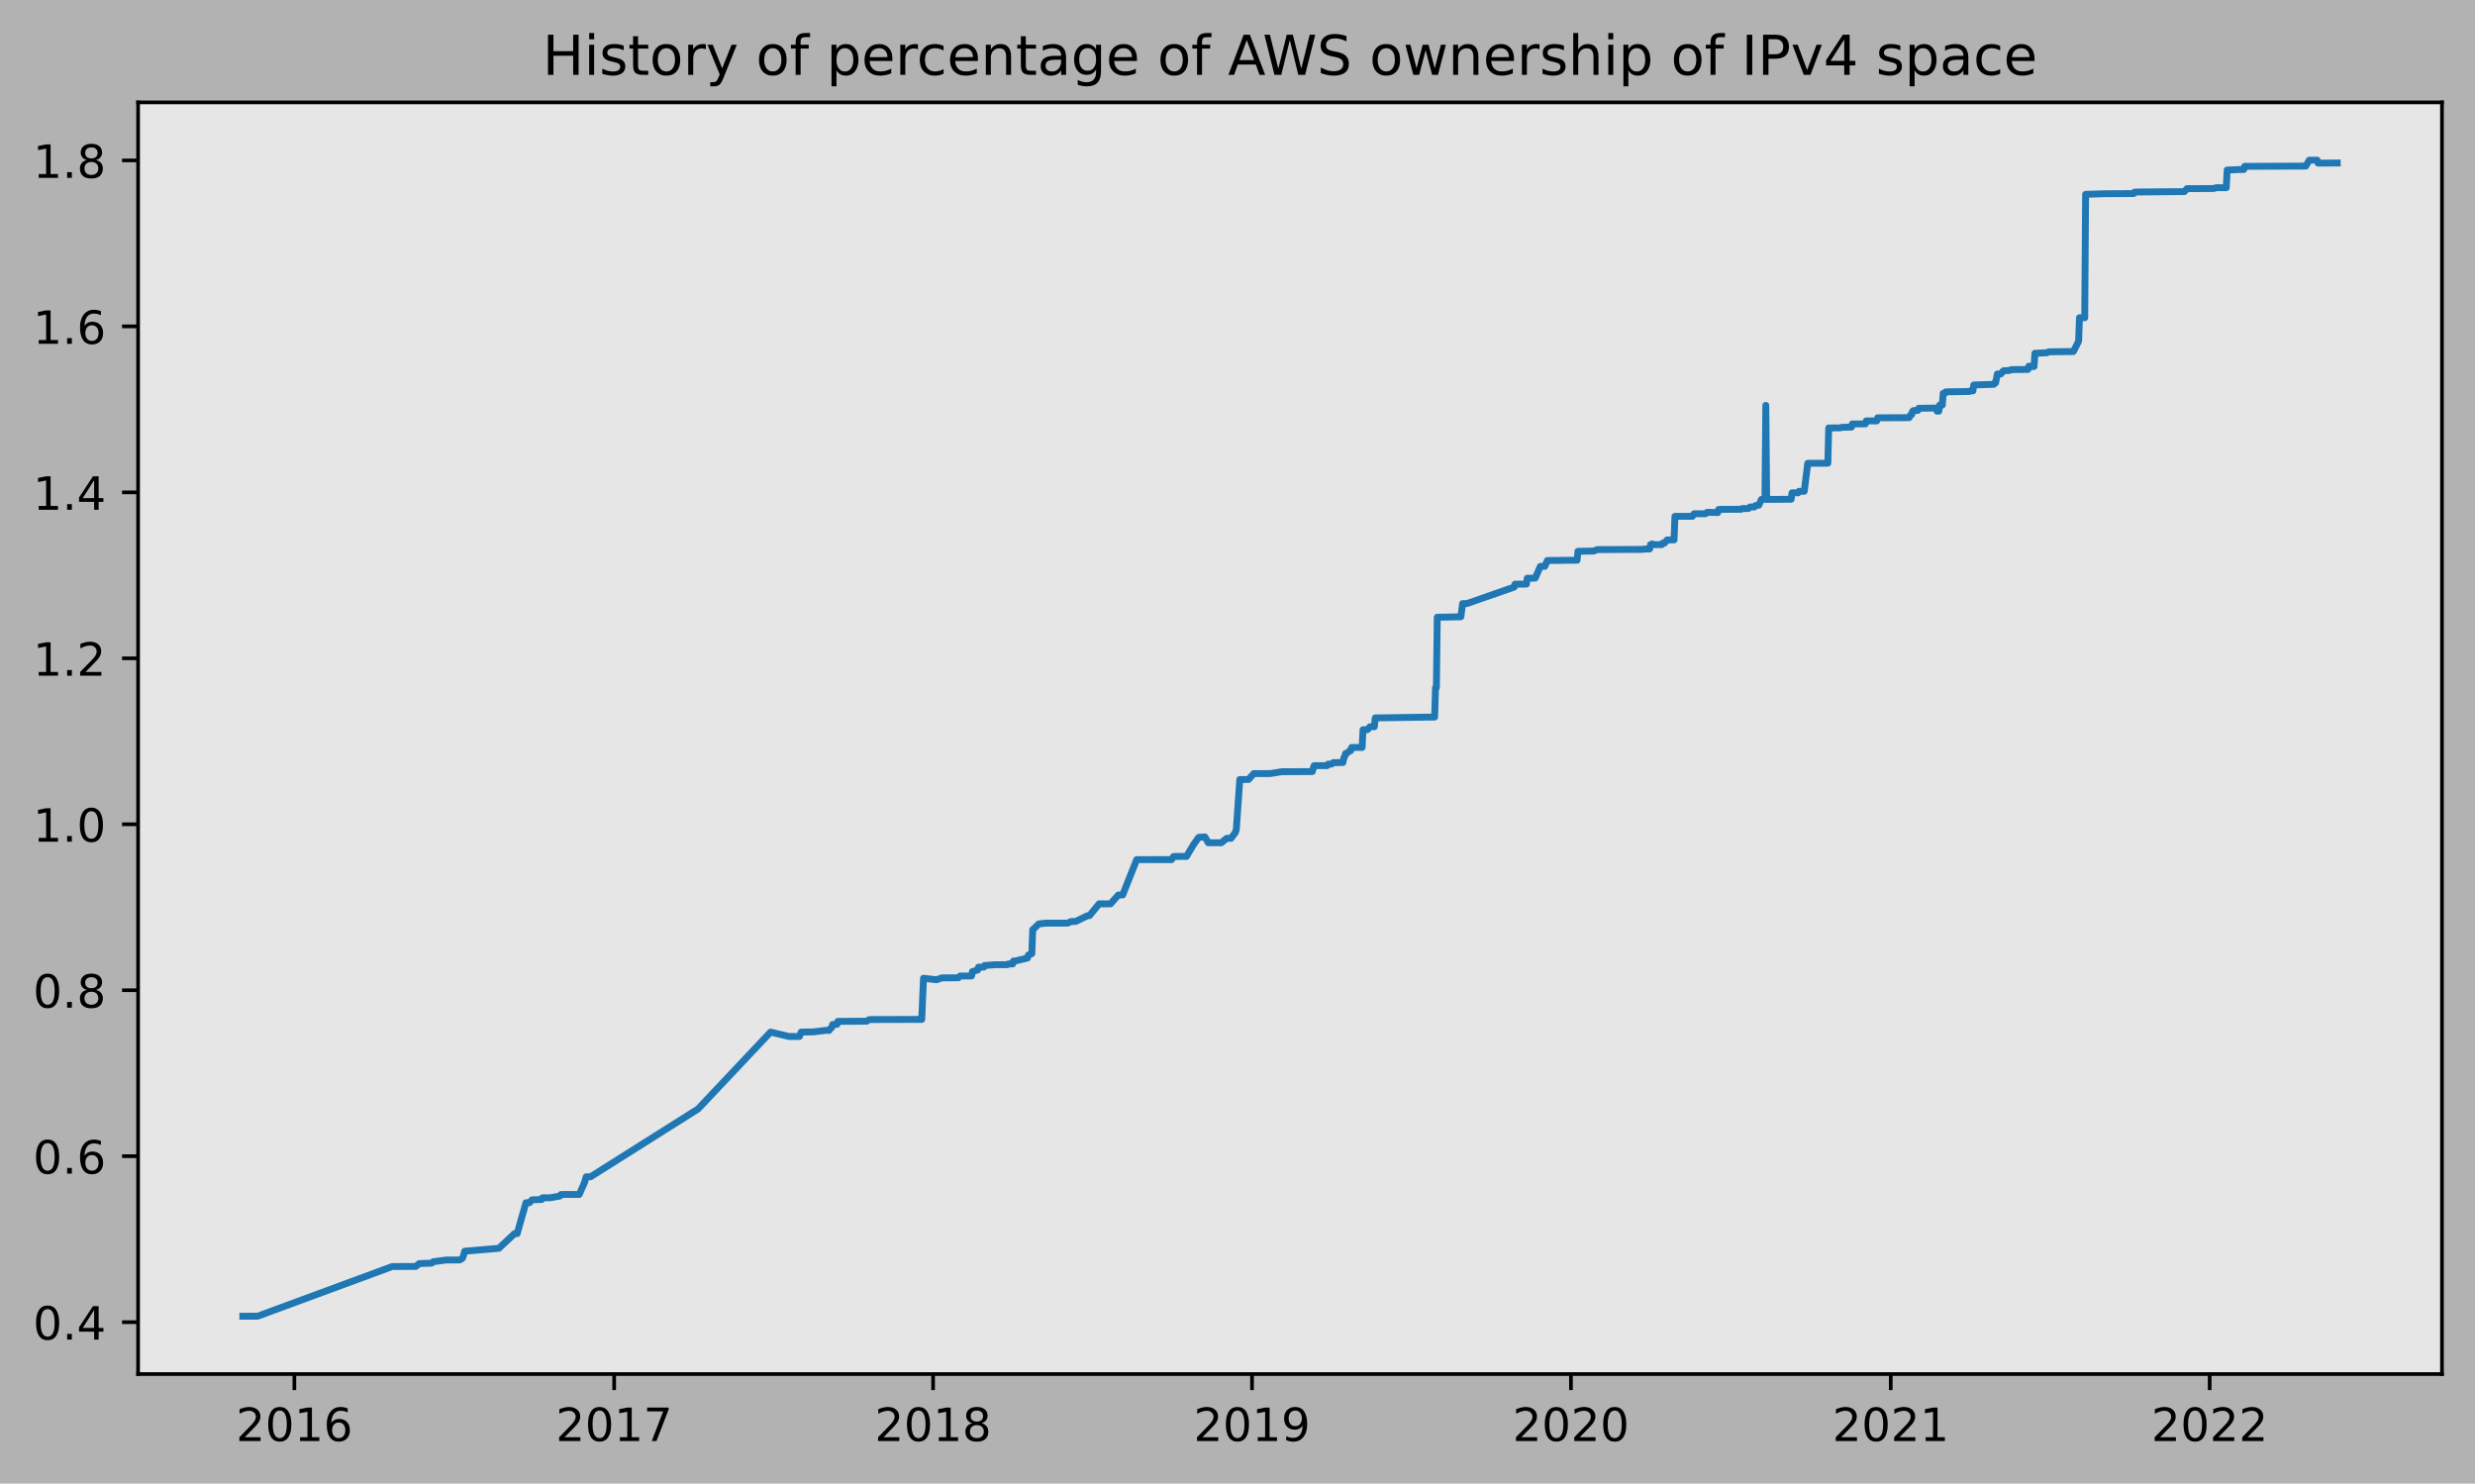
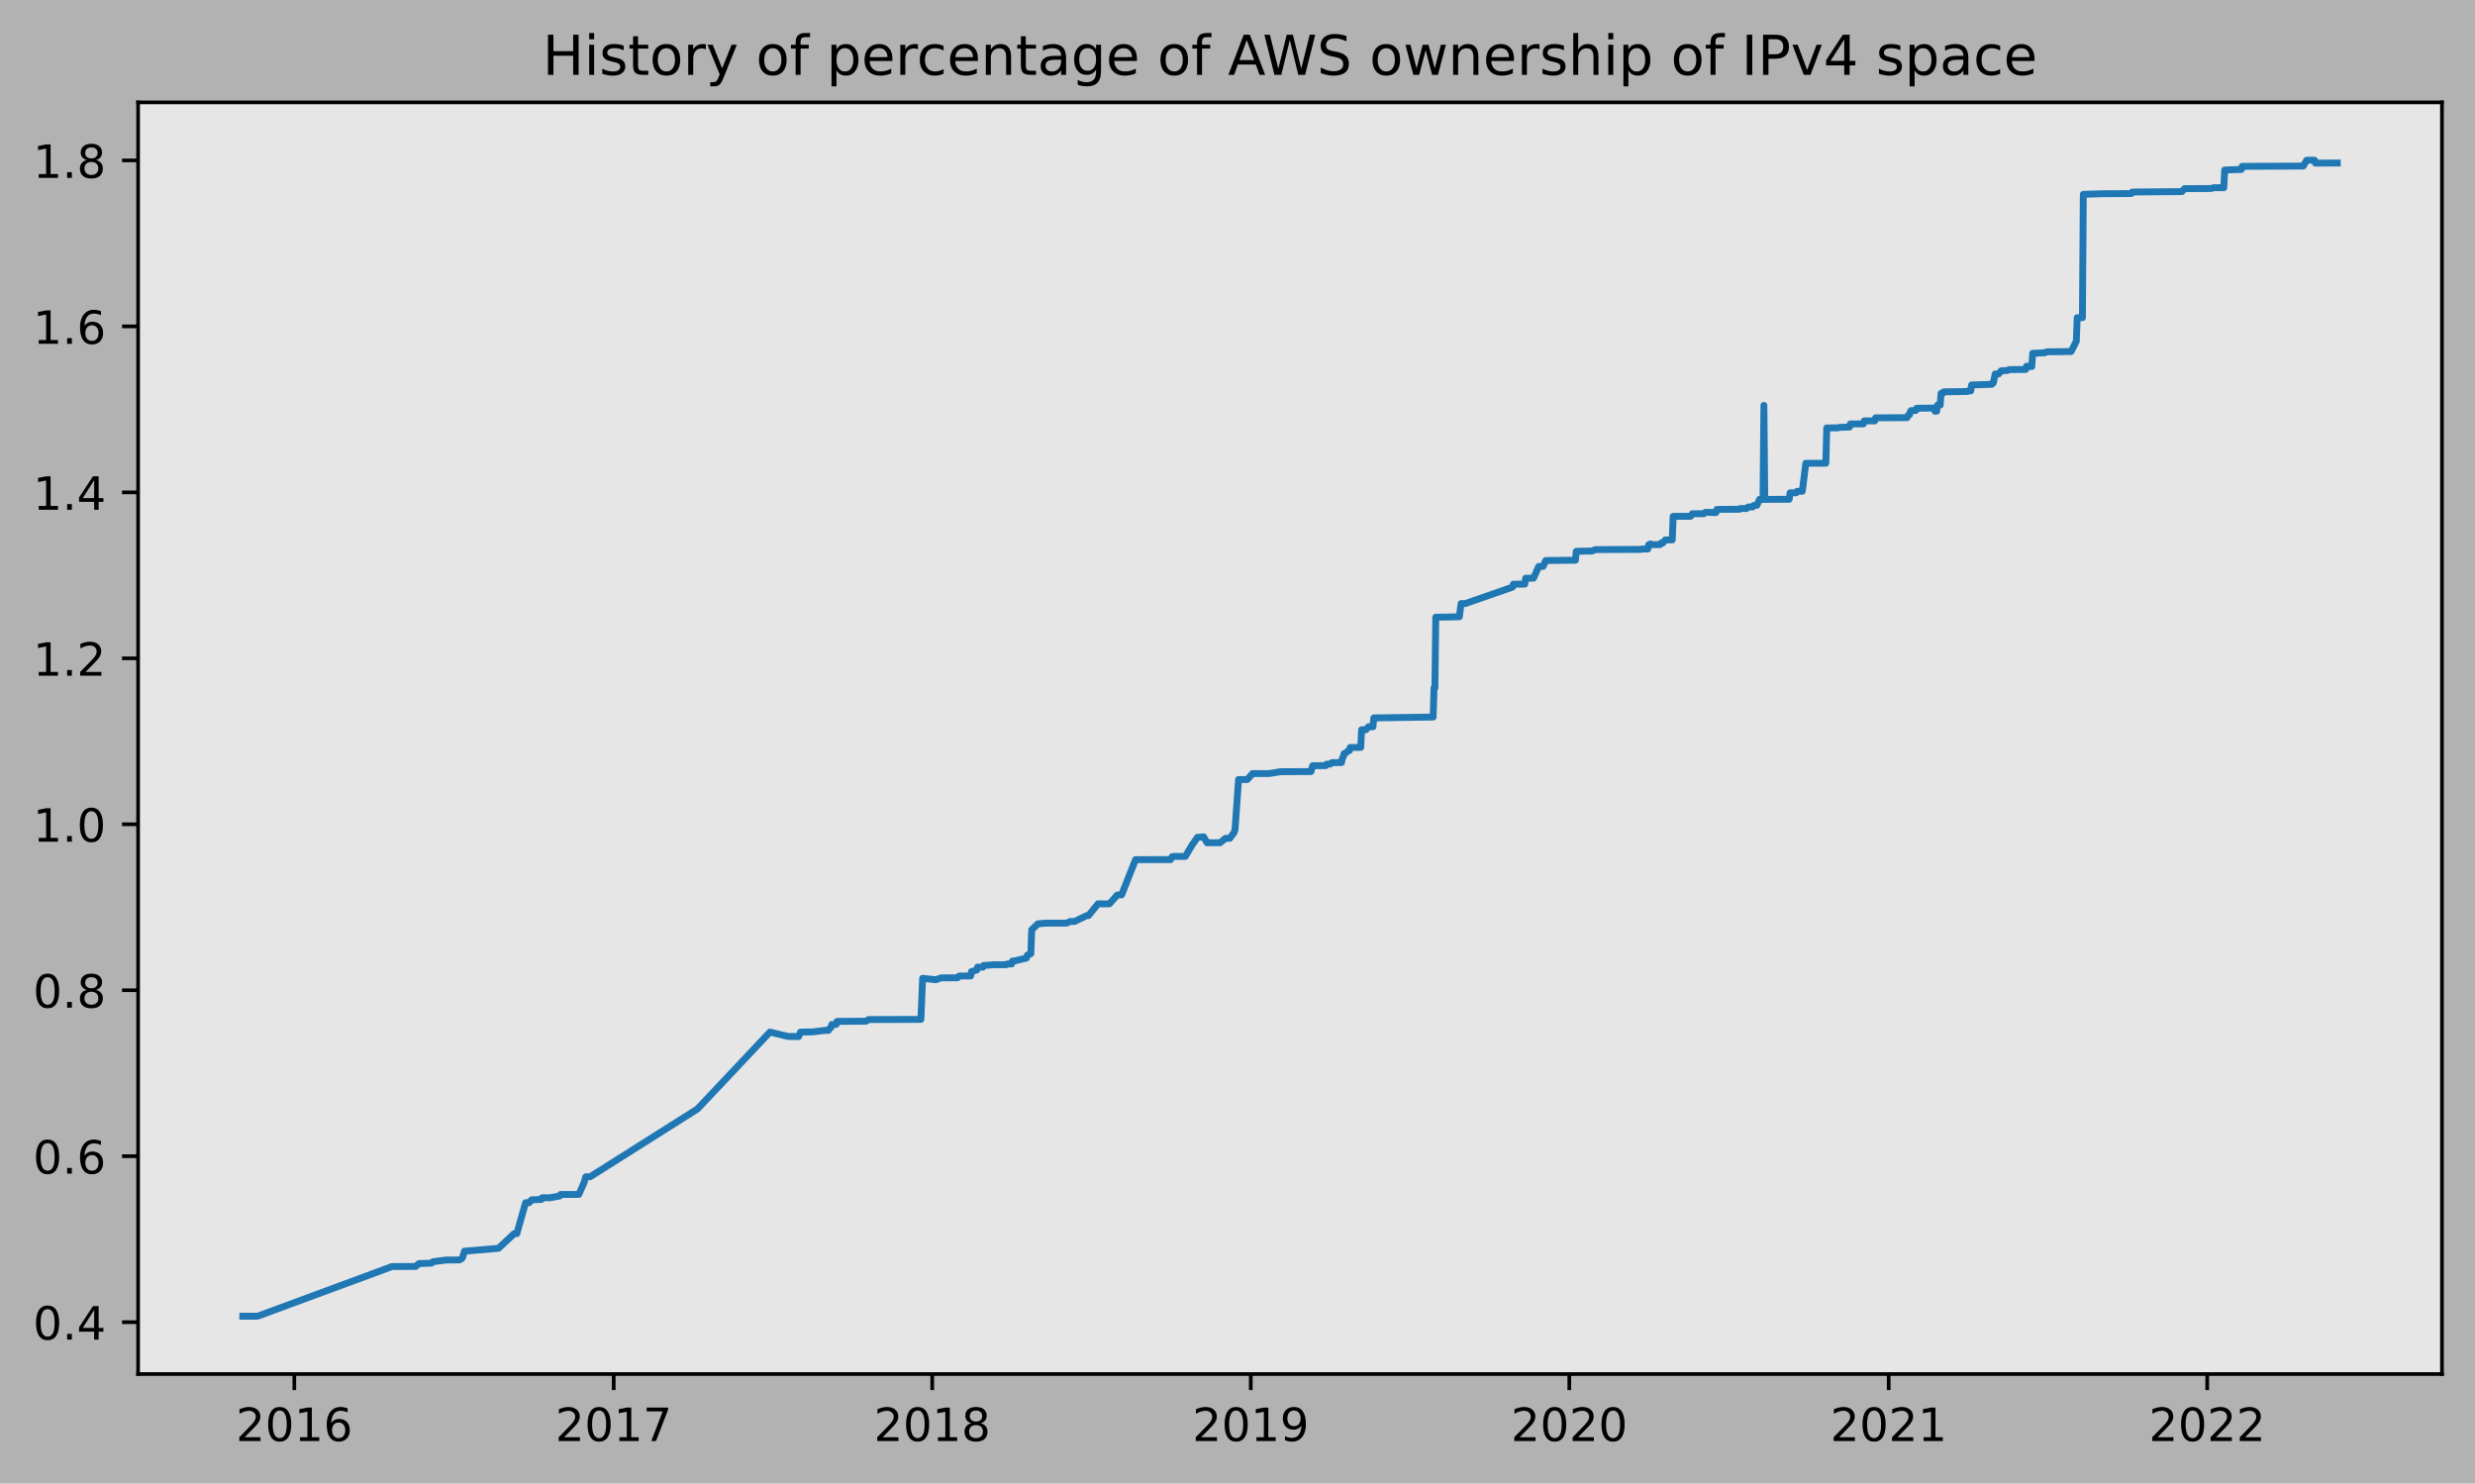
<svg xmlns="http://www.w3.org/2000/svg" xmlns:xlink="http://www.w3.org/1999/xlink" height="323.396pt" version="1.1" viewBox="0 0 539.503 323.396" width="539.503pt">
  <defs>
    <style type="text/css">
*{stroke-linecap:butt;stroke-linejoin:round;}
  </style>
  </defs>
  <g id="figure_1">
    <g id="patch_1">
      <path d="M 0 323.396  L 539.503 323.396  L 539.503 0  L 0 0  z " style="fill:#b2b2b2;" />
    </g>
    <g id="axes_1">
      <g id="patch_2">
        <path d="M 30.103 299.518  L 532.303 299.518  L 532.303 22.318  L 30.103 22.318  z " style="fill:#e6e6e6;" />
      </g>
      <g id="matplotlib.axis_1">
        <g id="xtick_1">
          <g id="line2d_1">
            <defs>
-               <path d="M 0 0  L 0 3.5  " id="mb8700e9d25" style="stroke:#000000;stroke-width:0.8;" />
-             </defs>
-             <g>
-               <use style="stroke:#000000;stroke-width:0.8;" x="64.168" xlink:href="#mb8700e9d25" y="299.518" />
+               <path d="M 0 0  L 0 3.5  " id="m7fbffc7e48" style="stroke:#000000;stroke-width:0.8;" />
+             </defs>
+             <g>
+               <use style="stroke:#000000;stroke-width:0.8;" x="64.154" xlink:href="#m7fbffc7e48" y="299.518" />
            </g>
          </g>
          <g id="text_1">
            <defs>
              <path d="M 19.188 8.297  L 53.609 8.297  L 53.609 0  L 7.328 0  L 7.328 8.297  Q 12.938 14.109 22.625 23.891  Q 32.328 33.688 34.812 36.531  Q 39.547 41.844 41.422 45.531  Q 43.312 49.219 43.312 52.781  Q 43.312 58.594 39.234 62.25  Q 35.156 65.922 28.609 65.922  Q 23.969 65.922 18.812 64.312  Q 13.672 62.703 7.812 59.422  L 7.812 69.391  Q 13.766 71.781 18.938 73  Q 24.125 74.219 28.422 74.219  Q 39.75 74.219 46.484 68.547  Q 53.219 62.891 53.219 53.422  Q 53.219 48.922 51.531 44.891  Q 49.859 40.875 45.406 35.406  Q 44.188 33.984 37.641 27.219  Q 31.109 20.453 19.188 8.297  z " id="DejaVuSans-50" />
              <path d="M 31.781 66.406  Q 24.172 66.406 20.328 58.906  Q 16.5 51.422 16.5 36.375  Q 16.5 21.391 20.328 13.891  Q 24.172 6.391 31.781 6.391  Q 39.453 6.391 43.281 13.891  Q 47.125 21.391 47.125 36.375  Q 47.125 51.422 43.281 58.906  Q 39.453 66.406 31.781 66.406  z M 31.781 74.219  Q 44.047 74.219 50.516 64.516  Q 56.984 54.828 56.984 36.375  Q 56.984 17.969 50.516 8.266  Q 44.047 -1.422 31.781 -1.422  Q 19.531 -1.422 13.062 8.266  Q 6.594 17.969 6.594 36.375  Q 6.594 54.828 13.062 64.516  Q 19.531 74.219 31.781 74.219  z " id="DejaVuSans-48" />
              <path d="M 12.406 8.297  L 28.516 8.297  L 28.516 63.922  L 10.984 60.406  L 10.984 69.391  L 28.422 72.906  L 38.281 72.906  L 38.281 8.297  L 54.391 8.297  L 54.391 0  L 12.406 0  z " id="DejaVuSans-49" />
              <path d="M 33.016 40.375  Q 26.375 40.375 22.484 35.828  Q 18.609 31.297 18.609 23.391  Q 18.609 15.531 22.484 10.953  Q 26.375 6.391 33.016 6.391  Q 39.656 6.391 43.531 10.953  Q 47.406 15.531 47.406 23.391  Q 47.406 31.297 43.531 35.828  Q 39.656 40.375 33.016 40.375  z M 52.594 71.297  L 52.594 62.312  Q 48.875 64.062 45.094 64.984  Q 41.312 65.922 37.594 65.922  Q 27.828 65.922 22.672 59.328  Q 17.531 52.734 16.797 39.406  Q 19.672 43.656 24.016 45.922  Q 28.375 48.188 33.594 48.188  Q 44.578 48.188 50.953 41.516  Q 57.328 34.859 57.328 23.391  Q 57.328 12.156 50.688 5.359  Q 44.047 -1.422 33.016 -1.422  Q 20.359 -1.422 13.672 8.266  Q 6.984 17.969 6.984 36.375  Q 6.984 53.656 15.188 63.938  Q 23.391 74.219 37.203 74.219  Q 40.922 74.219 44.703 73.484  Q 48.484 72.75 52.594 71.297  z " id="DejaVuSans-54" />
            </defs>
-             <g transform="translate(51.44285 314.1166)scale(0.1 -0.1)">
+             <g transform="translate(51.42881 314.1166)scale(0.1 -0.1)">
              <use xlink:href="#DejaVuSans-50" />
              <use x="63.623" xlink:href="#DejaVuSans-48" />
              <use x="127.246" xlink:href="#DejaVuSans-49" />
              <use x="190.869" xlink:href="#DejaVuSans-54" />
            </g>
          </g>
        </g>
        <g id="xtick_2">
          <g id="line2d_2">
            <g>
-               <use style="stroke:#000000;stroke-width:0.8;" x="133.878" xlink:href="#mb8700e9d25" y="299.518" />
+               <use style="stroke:#000000;stroke-width:0.8;" x="133.777" xlink:href="#m7fbffc7e48" y="299.518" />
            </g>
          </g>
          <g id="text_2">
            <defs>
              <path d="M 8.203 72.906  L 55.078 72.906  L 55.078 68.703  L 28.609 0  L 18.312 0  L 43.219 64.594  L 8.203 64.594  z " id="DejaVuSans-55" />
            </defs>
-             <g transform="translate(121.1532 314.1166)scale(0.1 -0.1)">
+             <g transform="translate(121.052 314.1166)scale(0.1 -0.1)">
              <use xlink:href="#DejaVuSans-50" />
              <use x="63.623" xlink:href="#DejaVuSans-48" />
              <use x="127.246" xlink:href="#DejaVuSans-49" />
              <use x="190.869" xlink:href="#DejaVuSans-55" />
            </g>
          </g>
        </g>
        <g id="xtick_3">
          <g id="line2d_3">
            <g>
-               <use style="stroke:#000000;stroke-width:0.8;" x="203.398" xlink:href="#mb8700e9d25" y="299.518" />
+               <use style="stroke:#000000;stroke-width:0.8;" x="203.21" xlink:href="#m7fbffc7e48" y="299.518" />
            </g>
          </g>
          <g id="text_3">
            <defs>
              <path d="M 31.781 34.625  Q 24.75 34.625 20.719 30.859  Q 16.703 27.094 16.703 20.516  Q 16.703 13.922 20.719 10.156  Q 24.75 6.391 31.781 6.391  Q 38.812 6.391 42.859 10.172  Q 46.922 13.969 46.922 20.516  Q 46.922 27.094 42.891 30.859  Q 38.875 34.625 31.781 34.625  z M 21.922 38.812  Q 15.578 40.375 12.031 44.719  Q 8.5 49.078 8.5 55.328  Q 8.5 64.062 14.719 69.141  Q 20.953 74.219 31.781 74.219  Q 42.672 74.219 48.875 69.141  Q 55.078 64.062 55.078 55.328  Q 55.078 49.078 51.531 44.719  Q 48 40.375 41.703 38.812  Q 48.828 37.156 52.797 32.312  Q 56.781 27.484 56.781 20.516  Q 56.781 9.906 50.312 4.234  Q 43.844 -1.422 31.781 -1.422  Q 19.734 -1.422 13.25 4.234  Q 6.781 9.906 6.781 20.516  Q 6.781 27.484 10.781 32.312  Q 14.797 37.156 21.922 38.812  z M 18.312 54.391  Q 18.312 48.734 21.844 45.562  Q 25.391 42.391 31.781 42.391  Q 38.141 42.391 41.719 45.562  Q 45.312 48.734 45.312 54.391  Q 45.312 60.062 41.719 63.234  Q 38.141 66.406 31.781 66.406  Q 25.391 66.406 21.844 63.234  Q 18.312 60.062 18.312 54.391  z " id="DejaVuSans-56" />
            </defs>
-             <g transform="translate(190.673 314.1166)scale(0.1 -0.1)">
+             <g transform="translate(190.4849 314.1166)scale(0.1 -0.1)">
              <use xlink:href="#DejaVuSans-50" />
              <use x="63.623" xlink:href="#DejaVuSans-48" />
              <use x="127.246" xlink:href="#DejaVuSans-49" />
              <use x="190.869" xlink:href="#DejaVuSans-56" />
            </g>
          </g>
        </g>
        <g id="xtick_4">
          <g id="line2d_4">
            <g>
-               <use style="stroke:#000000;stroke-width:0.8;" x="272.918" xlink:href="#mb8700e9d25" y="299.518" />
+               <use style="stroke:#000000;stroke-width:0.8;" x="272.643" xlink:href="#m7fbffc7e48" y="299.518" />
            </g>
          </g>
          <g id="text_4">
            <defs>
              <path d="M 10.984 1.516  L 10.984 10.5  Q 14.703 8.734 18.5 7.812  Q 22.312 6.891 25.984 6.891  Q 35.75 6.891 40.891 13.453  Q 46.047 20.016 46.781 33.406  Q 43.953 29.203 39.594 26.953  Q 35.25 24.703 29.984 24.703  Q 19.047 24.703 12.672 31.312  Q 6.297 37.938 6.297 49.422  Q 6.297 60.641 12.938 67.422  Q 19.578 74.219 30.609 74.219  Q 43.266 74.219 49.922 64.516  Q 56.594 54.828 56.594 36.375  Q 56.594 19.141 48.406 8.859  Q 40.234 -1.422 26.422 -1.422  Q 22.703 -1.422 18.891 -0.688  Q 15.094 0.047 10.984 1.516  z M 30.609 32.422  Q 37.25 32.422 41.125 36.953  Q 45.016 41.5 45.016 49.422  Q 45.016 57.281 41.125 61.844  Q 37.25 66.406 30.609 66.406  Q 23.969 66.406 20.094 61.844  Q 16.219 57.281 16.219 49.422  Q 16.219 41.5 20.094 36.953  Q 23.969 32.422 30.609 32.422  z " id="DejaVuSans-57" />
            </defs>
-             <g transform="translate(260.1929 314.1166)scale(0.1 -0.1)">
+             <g transform="translate(259.9179 314.1166)scale(0.1 -0.1)">
              <use xlink:href="#DejaVuSans-50" />
              <use x="63.623" xlink:href="#DejaVuSans-48" />
              <use x="127.246" xlink:href="#DejaVuSans-49" />
              <use x="190.869" xlink:href="#DejaVuSans-57" />
            </g>
          </g>
        </g>
        <g id="xtick_5">
          <g id="line2d_5">
            <g>
-               <use style="stroke:#000000;stroke-width:0.8;" x="342.438" xlink:href="#mb8700e9d25" y="299.518" />
+               <use style="stroke:#000000;stroke-width:0.8;" x="342.076" xlink:href="#m7fbffc7e48" y="299.518" />
            </g>
          </g>
          <g id="text_5">
-             <g transform="translate(329.7127 314.1166)scale(0.1 -0.1)">
+             <g transform="translate(329.3509 314.1166)scale(0.1 -0.1)">
              <use xlink:href="#DejaVuSans-50" />
              <use x="63.623" xlink:href="#DejaVuSans-48" />
              <use x="127.246" xlink:href="#DejaVuSans-50" />
              <use x="190.869" xlink:href="#DejaVuSans-48" />
            </g>
          </g>
        </g>
        <g id="xtick_6">
          <g id="line2d_6">
            <g>
-               <use style="stroke:#000000;stroke-width:0.8;" x="412.148" xlink:href="#mb8700e9d25" y="299.518" />
+               <use style="stroke:#000000;stroke-width:0.8;" x="411.699" xlink:href="#m7fbffc7e48" y="299.518" />
            </g>
          </g>
          <g id="text_6">
-             <g transform="translate(399.4231 314.1166)scale(0.1 -0.1)">
+             <g transform="translate(398.974 314.1166)scale(0.1 -0.1)">
              <use xlink:href="#DejaVuSans-50" />
              <use x="63.623" xlink:href="#DejaVuSans-48" />
              <use x="127.246" xlink:href="#DejaVuSans-50" />
              <use x="190.869" xlink:href="#DejaVuSans-49" />
            </g>
          </g>
        </g>
        <g id="xtick_7">
          <g id="line2d_7">
            <g>
-               <use style="stroke:#000000;stroke-width:0.8;" x="481.668" xlink:href="#mb8700e9d25" y="299.518" />
+               <use style="stroke:#000000;stroke-width:0.8;" x="481.132" xlink:href="#m7fbffc7e48" y="299.518" />
            </g>
          </g>
          <g id="text_7">
-             <g transform="translate(468.9429 314.1166)scale(0.1 -0.1)">
+             <g transform="translate(468.407 314.1166)scale(0.1 -0.1)">
              <use xlink:href="#DejaVuSans-50" />
              <use x="63.623" xlink:href="#DejaVuSans-48" />
              <use x="127.246" xlink:href="#DejaVuSans-50" />
              <use x="190.869" xlink:href="#DejaVuSans-50" />
            </g>
          </g>
        </g>
      </g>
      <g id="matplotlib.axis_2">
        <g id="ytick_1">
          <g id="line2d_8">
            <defs>
-               <path d="M 0 0  L -3.5 0  " id="mf4a89ed3ce" style="stroke:#000000;stroke-width:0.8;" />
-             </defs>
-             <g>
-               <use style="stroke:#000000;stroke-width:0.8;" x="30.103" xlink:href="#mf4a89ed3ce" y="288.206" />
+               <path d="M 0 0  L -3.5 0  " id="m653f429cad" style="stroke:#000000;stroke-width:0.8;" />
+             </defs>
+             <g>
+               <use style="stroke:#000000;stroke-width:0.8;" x="30.103" xlink:href="#m653f429cad" y="288.206" />
            </g>
          </g>
          <g id="text_8">
            <defs>
              <path d="M 10.688 12.406  L 21 12.406  L 21 0  L 10.688 0  z " id="DejaVuSans-46" />
              <path d="M 37.797 64.312  L 12.891 25.391  L 37.797 25.391  z M 35.203 72.906  L 47.609 72.906  L 47.609 25.391  L 58.016 25.391  L 58.016 17.188  L 47.609 17.188  L 47.609 0  L 37.797 0  L 37.797 17.188  L 4.891 17.188  L 4.891 26.703  z " id="DejaVuSans-52" />
            </defs>
            <g transform="translate(7.2 292.0048)scale(0.1 -0.1)">
              <use xlink:href="#DejaVuSans-48" />
              <use x="63.623" xlink:href="#DejaVuSans-46" />
              <use x="95.41" xlink:href="#DejaVuSans-52" />
            </g>
          </g>
        </g>
        <g id="ytick_2">
          <g id="line2d_9">
            <g>
-               <use style="stroke:#000000;stroke-width:0.8;" x="30.103" xlink:href="#mf4a89ed3ce" y="252.029" />
+               <use style="stroke:#000000;stroke-width:0.8;" x="30.103" xlink:href="#m653f429cad" y="252.029" />
            </g>
          </g>
          <g id="text_9">
            <g transform="translate(7.2 255.8282)scale(0.1 -0.1)">
              <use xlink:href="#DejaVuSans-48" />
              <use x="63.623" xlink:href="#DejaVuSans-46" />
              <use x="95.41" xlink:href="#DejaVuSans-54" />
            </g>
          </g>
        </g>
        <g id="ytick_3">
          <g id="line2d_10">
            <g>
-               <use style="stroke:#000000;stroke-width:0.8;" x="30.103" xlink:href="#mf4a89ed3ce" y="215.852" />
+               <use style="stroke:#000000;stroke-width:0.8;" x="30.103" xlink:href="#m653f429cad" y="215.852" />
            </g>
          </g>
          <g id="text_10">
            <g transform="translate(7.2 219.6516)scale(0.1 -0.1)">
              <use xlink:href="#DejaVuSans-48" />
              <use x="63.623" xlink:href="#DejaVuSans-46" />
              <use x="95.41" xlink:href="#DejaVuSans-56" />
            </g>
          </g>
        </g>
        <g id="ytick_4">
          <g id="line2d_11">
            <g>
-               <use style="stroke:#000000;stroke-width:0.8;" x="30.103" xlink:href="#mf4a89ed3ce" y="179.676" />
+               <use style="stroke:#000000;stroke-width:0.8;" x="30.103" xlink:href="#m653f429cad" y="179.676" />
            </g>
          </g>
          <g id="text_11">
            <g transform="translate(7.2 183.475)scale(0.1 -0.1)">
              <use xlink:href="#DejaVuSans-49" />
              <use x="63.623" xlink:href="#DejaVuSans-46" />
              <use x="95.41" xlink:href="#DejaVuSans-48" />
            </g>
          </g>
        </g>
        <g id="ytick_5">
          <g id="line2d_12">
            <g>
-               <use style="stroke:#000000;stroke-width:0.8;" x="30.103" xlink:href="#mf4a89ed3ce" y="143.499" />
+               <use style="stroke:#000000;stroke-width:0.8;" x="30.103" xlink:href="#m653f429cad" y="143.499" />
            </g>
          </g>
          <g id="text_12">
            <g transform="translate(7.2 147.2984)scale(0.1 -0.1)">
              <use xlink:href="#DejaVuSans-49" />
              <use x="63.623" xlink:href="#DejaVuSans-46" />
              <use x="95.41" xlink:href="#DejaVuSans-50" />
            </g>
          </g>
        </g>
        <g id="ytick_6">
          <g id="line2d_13">
            <g>
-               <use style="stroke:#000000;stroke-width:0.8;" x="30.103" xlink:href="#mf4a89ed3ce" y="107.323" />
+               <use style="stroke:#000000;stroke-width:0.8;" x="30.103" xlink:href="#m653f429cad" y="107.323" />
            </g>
          </g>
          <g id="text_13">
            <g transform="translate(7.2 111.1218)scale(0.1 -0.1)">
              <use xlink:href="#DejaVuSans-49" />
              <use x="63.623" xlink:href="#DejaVuSans-46" />
              <use x="95.41" xlink:href="#DejaVuSans-52" />
            </g>
          </g>
        </g>
        <g id="ytick_7">
          <g id="line2d_14">
            <g>
-               <use style="stroke:#000000;stroke-width:0.8;" x="30.103" xlink:href="#mf4a89ed3ce" y="71.146" />
+               <use style="stroke:#000000;stroke-width:0.8;" x="30.103" xlink:href="#m653f429cad" y="71.146" />
            </g>
          </g>
          <g id="text_14">
            <g transform="translate(7.2 74.94515)scale(0.1 -0.1)">
              <use xlink:href="#DejaVuSans-49" />
              <use x="63.623" xlink:href="#DejaVuSans-46" />
              <use x="95.41" xlink:href="#DejaVuSans-54" />
            </g>
          </g>
        </g>
        <g id="ytick_8">
          <g id="line2d_15">
            <g>
-               <use style="stroke:#000000;stroke-width:0.8;" x="30.103" xlink:href="#mf4a89ed3ce" y="34.969" />
+               <use style="stroke:#000000;stroke-width:0.8;" x="30.103" xlink:href="#m653f429cad" y="34.969" />
            </g>
          </g>
          <g id="text_15">
            <g transform="translate(7.2 38.76854)scale(0.1 -0.1)">
              <use xlink:href="#DejaVuSans-49" />
              <use x="63.623" xlink:href="#DejaVuSans-46" />
              <use x="95.41" xlink:href="#DejaVuSans-56" />
            </g>
          </g>
        </g>
      </g>
      <g id="line2d_16">
-         <path clip-path="url(#p5ed2605481)" d="M 52.93 286.918  L 56.168 286.904  L 85.5 276.084  L 90.643 276.06  L 91.404 275.43  L 94.071 275.35  L 94.452 275.031  L 97.309 274.66  L 100.166 274.662  L 100.737 274.342  L 100.928 274.022  L 101.309 272.736  L 108.737 272.106  L 112.165 268.903  L 112.737 268.9  L 114.641 262.176  L 115.403 262.176  L 115.974 261.536  L 118.07 261.472  L 118.26 261.089  L 119.974 261.089  L 122.069 260.713  L 122.26 260.393  L 122.641 260.378  L 126.26 260.366  L 127.402 257.805  L 127.783 256.524  L 128.736 256.514  L 152.163 241.734  L 167.971 224.977  L 171.971 225.934  L 174.257 225.941  L 174.638 224.98  L 177.304 224.933  L 179.971 224.606  L 180.733 224.606  L 180.923 224.285  L 181.304 223.965  L 181.495 223.325  L 182.447 223.285  L 182.637 222.644  L 188.923 222.603  L 189.494 222.243  L 200.922 222.213  L 201.303 213.248  L 204.16 213.568  L 205.303 213.166  L 208.922 213.131  L 209.302 212.746  L 211.779 212.747  L 211.969 211.786  L 212.159 211.784  L 212.921 211.462  L 213.112 211.461  L 213.302 210.821  L 214.445 210.82  L 214.635 210.453  L 214.826 210.451  L 216.921 210.287  L 219.588 210.286  L 219.778 210.126  L 220.73 210.125  L 220.921 209.484  L 221.302 209.479  L 223.968 208.839  L 224.159 208.198  L 224.921 207.878  L 225.111 202.675  L 226.444 201.394  L 227.968 201.234  L 232.73 201.228  L 233.492 200.868  L 234.444 200.868  L 237.11 199.587  L 237.491 199.583  L 239.586 197.02  L 242.062 197.024  L 243.777 195.098  L 244.729 195.071  L 247.776 187.384  L 255.395 187.38  L 255.776 186.739  L 255.966 186.689  L 258.633 186.686  L 260.157 184.124  L 261.299 182.523  L 262.633 182.427  L 263.395 183.708  L 266.252 183.696  L 267.394 182.736  L 268.347 182.734  L 269.299 181.454  L 269.49 180.808  L 270.251 169.922  L 272.156 169.917  L 273.299 168.631  L 276.918 168.62  L 279.394 168.219  L 286.06 168.187  L 286.441 166.905  L 289.298 166.891  L 289.488 166.571  L 290.25 166.559  L 290.631 166.239  L 292.726 166.222  L 292.917 165.261  L 293.107 164.941  L 293.298 164.265  L 293.488 164.264  L 294.25 163.624  L 294.44 163.624  L 294.631 162.93  L 296.917 162.926  L 297.107 159.069  L 298.059 159.063  L 298.631 158.421  L 299.583 158.415  L 299.773 156.492  L 312.725 156.299  L 312.916 149.91  L 313.106 149.91  L 313.297 134.541  L 315.582 134.512  L 318.439 134.447  L 318.82 131.565  L 319.772 131.559  L 330.057 127.976  L 330.248 127.336  L 332.724 127.326  L 332.914 126.045  L 334.629 126.028  L 335.771 123.466  L 336.724 123.465  L 337.295 122.184  L 342.628 122.127  L 343.771 122.122  L 343.961 120.172  L 347.39 120.117  L 348.152 119.802  L 358.056 119.759  L 358.437 119.679  L 359.58 119.674  L 359.77 118.734  L 359.961 118.734  L 360.151 118.566  L 360.341 118.723  L 362.246 118.711  L 362.437 118.392  L 362.818 118.391  L 363.389 117.698  L 364.913 117.682  L 365.103 112.556  L 368.912 112.548  L 369.293 111.987  L 371.769 111.985  L 372.15 111.665  L 374.436 111.74  L 374.626 111.065  L 375.388 111.031  L 379.578 111.01  L 379.769 110.849  L 381.102 110.844  L 381.483 110.515  L 382.435 110.511  L 382.626 110.221  L 383.007 110.141  L 383.388 110.141  L 383.959 108.86  L 384.721 108.86  L 384.912 88.366  L 385.102 108.859  L 390.435 108.834  L 390.625 107.426  L 391.959 107.426  L 392.149 107.104  L 393.292 107.087  L 394.054 100.993  L 398.435 100.97  L 398.625 93.286  L 401.101 93.263  L 401.482 93.15  L 403.577 93.103  L 403.768 92.412  L 406.625 92.4  L 406.815 91.749  L 409.101 91.745  L 409.291 91.072  L 416.148 91.042  L 416.529 90.357  L 416.719 90.357  L 416.91 89.66  L 417.1 89.498  L 418.052 89.479  L 418.243 88.999  L 422.052 88.945  L 422.243 89.634  L 422.624 89.632  L 422.814 88.304  L 423.386 88.304  L 423.576 85.743  L 423.957 85.74  L 424.147 85.416  L 429.29 85.337  L 429.48 85.209  L 430.052 85.208  L 430.242 83.916  L 434.623 83.775  L 434.813 83.454  L 435.004 83.452  L 435.385 81.521  L 436.147 81.512  L 436.718 80.821  L 438.051 80.759  L 438.432 80.568  L 442.051 80.527  L 442.242 79.821  L 442.813 79.899  L 443.384 79.894  L 443.575 77.011  L 444.146 76.993  L 446.241 76.891  L 446.622 76.691  L 451.955 76.627  L 453.098 74.38  L 453.289 69.257  L 454.431 69.256  L 454.622 42.359  L 458.05 42.255  L 458.812 42.228  L 464.145 42.198  L 465.097 42.196  L 465.288 41.876  L 466.24 41.85  L 475.763 41.769  L 476.144 41.767  L 476.716 41.126  L 482.62 41.091  L 483.001 40.921  L 485.287 40.914  L 485.477 37.071  L 487.953 36.962  L 489.096 36.95  L 489.287 36.264  L 502.619 36.201  L 503.381 34.92  L 505.095 34.918  L 505.286 35.559  L 509.476 35.532  L 509.476 35.532  " style="fill:none;stroke:#1f77b4;stroke-linecap:square;stroke-width:1.5;" />
+         <path clip-path="url(#pe8ca118552)" d="M 52.93 286.918  L 56.164 286.904  L 85.459 276.084  L 90.595 276.06  L 91.356 275.43  L 94.019 275.35  L 94.4 275.031  L 97.253 274.66  L 100.107 274.662  L 100.677 274.342  L 100.868 274.022  L 101.248 272.736  L 108.667 272.106  L 112.091 268.903  L 112.662 268.9  L 114.564 262.176  L 115.325 262.176  L 115.896 261.536  L 117.988 261.472  L 118.178 261.089  L 119.89 261.089  L 121.983 260.713  L 122.173 260.393  L 122.554 260.378  L 126.168 260.366  L 127.309 257.805  L 127.69 256.524  L 128.641 256.514  L 152.039 241.734  L 167.828 224.977  L 171.822 225.934  L 174.105 225.941  L 174.486 224.98  L 177.149 224.933  L 179.812 224.606  L 180.573 224.606  L 180.763 224.285  L 181.144 223.965  L 181.334 223.325  L 182.285 223.285  L 182.475 222.644  L 188.753 222.603  L 189.323 222.243  L 200.737 222.213  L 201.117 213.248  L 203.971 213.568  L 205.112 213.166  L 208.727 213.131  L 209.107 212.746  L 211.58 212.747  L 211.77 211.786  L 211.96 211.784  L 212.721 211.462  L 212.912 211.461  L 213.102 210.821  L 214.243 210.82  L 214.433 210.453  L 214.624 210.451  L 216.716 210.287  L 219.379 210.286  L 219.569 210.126  L 220.521 210.125  L 220.711 209.484  L 221.091 209.479  L 223.754 208.839  L 223.945 208.198  L 224.706 207.878  L 224.896 202.675  L 226.227 201.394  L 227.749 201.234  L 232.505 201.228  L 233.266 200.868  L 234.217 200.868  L 236.88 199.587  L 237.261 199.583  L 239.353 197.02  L 241.826 197.024  L 243.538 195.098  L 244.489 195.071  L 247.533 187.384  L 255.142 187.38  L 255.522 186.739  L 255.713 186.689  L 258.376 186.686  L 259.898 184.124  L 261.039 182.523  L 262.371 182.427  L 263.132 183.708  L 265.985 183.696  L 267.126 182.736  L 268.077 182.734  L 269.029 181.454  L 269.219 180.808  L 269.98 169.922  L 271.882 169.917  L 273.023 168.631  L 276.638 168.62  L 279.111 168.219  L 285.769 168.187  L 286.149 166.905  L 289.002 166.891  L 289.193 166.571  L 289.954 166.559  L 290.334 166.239  L 292.427 166.222  L 292.617 165.261  L 292.807 164.941  L 292.997 164.265  L 293.187 164.264  L 293.948 163.624  L 294.139 163.624  L 294.329 162.93  L 296.612 162.926  L 296.802 159.069  L 297.753 159.063  L 298.324 158.421  L 299.275 158.415  L 299.465 156.492  L 312.4 156.299  L 312.591 149.91  L 312.781 149.91  L 312.971 134.541  L 315.254 134.512  L 318.107 134.447  L 318.488 131.565  L 319.439 131.559  L 329.711 127.976  L 329.901 127.336  L 332.374 127.326  L 332.564 126.045  L 334.277 126.028  L 335.418 123.466  L 336.369 123.465  L 336.94 122.184  L 342.266 122.127  L 343.407 122.122  L 343.598 120.172  L 347.022 120.117  L 347.783 119.802  L 357.674 119.759  L 358.055 119.679  L 359.196 119.674  L 359.387 118.734  L 359.577 118.734  L 359.767 118.566  L 359.957 118.723  L 361.859 118.711  L 362.05 118.392  L 362.43 118.391  L 363.001 117.698  L 364.523 117.682  L 364.713 112.556  L 368.517 112.548  L 368.898 111.987  L 371.371 111.985  L 371.751 111.665  L 374.034 111.74  L 374.224 111.065  L 374.985 111.031  L 379.17 111.01  L 379.36 110.849  L 380.692 110.844  L 381.072 110.515  L 382.024 110.511  L 382.214 110.221  L 382.594 110.141  L 382.975 110.141  L 383.545 108.86  L 384.306 108.86  L 384.497 88.366  L 384.687 108.859  L 390.013 108.834  L 390.203 107.426  L 391.535 107.426  L 391.725 107.104  L 392.867 107.087  L 393.627 100.993  L 398.003 100.97  L 398.193 93.286  L 400.666 93.263  L 401.046 93.15  L 403.139 93.103  L 403.329 92.412  L 406.182 92.4  L 406.373 91.749  L 408.655 91.745  L 408.846 91.072  L 415.694 91.042  L 416.074 90.357  L 416.264 90.357  L 416.455 89.66  L 416.645 89.498  L 417.596 89.479  L 417.786 88.999  L 421.591 88.945  L 421.781 89.634  L 422.162 89.632  L 422.352 88.304  L 422.922 88.304  L 423.113 85.743  L 423.493 85.74  L 423.683 85.416  L 428.819 85.337  L 429.01 85.209  L 429.58 85.208  L 429.771 83.916  L 434.146 83.775  L 434.336 83.454  L 434.526 83.452  L 434.907 81.521  L 435.668 81.512  L 436.238 80.821  L 437.57 80.759  L 437.95 80.568  L 441.565 80.527  L 441.755 79.821  L 442.326 79.899  L 442.896 79.894  L 443.087 77.011  L 443.657 76.993  L 445.75 76.891  L 446.13 76.691  L 451.457 76.627  L 452.598 74.38  L 452.788 69.257  L 453.929 69.256  L 454.12 42.359  L 457.544 42.255  L 458.305 42.228  L 463.631 42.198  L 464.582 42.196  L 464.772 41.876  L 465.724 41.85  L 475.235 41.769  L 475.615 41.767  L 476.186 41.126  L 482.083 41.091  L 482.464 40.921  L 484.746 40.914  L 484.937 37.071  L 487.409 36.962  L 488.551 36.95  L 488.741 36.264  L 502.057 36.201  L 502.818 34.92  L 504.53 34.918  L 504.72 35.559  L 509.476 35.531  L 509.476 35.531  " style="fill:none;stroke:#1f77b4;stroke-linecap:square;stroke-width:1.5;" />
      </g>
      <g id="patch_3">
        <path d="M 30.103 299.518  L 30.103 22.318  " style="fill:none;stroke:#000000;stroke-linecap:square;stroke-linejoin:miter;stroke-width:0.8;" />
      </g>
      <g id="patch_4">
        <path d="M 532.303 299.518  L 532.303 22.318  " style="fill:none;stroke:#000000;stroke-linecap:square;stroke-linejoin:miter;stroke-width:0.8;" />
      </g>
      <g id="patch_5">
        <path d="M 30.103 299.518  L 532.303 299.518  " style="fill:none;stroke:#000000;stroke-linecap:square;stroke-linejoin:miter;stroke-width:0.8;" />
      </g>
      <g id="patch_6">
        <path d="M 30.103 22.318  L 532.303 22.318  " style="fill:none;stroke:#000000;stroke-linecap:square;stroke-linejoin:miter;stroke-width:0.8;" />
      </g>
      <g id="text_16">
        <defs>
          <path d="M 9.812 72.906  L 19.672 72.906  L 19.672 43.016  L 55.516 43.016  L 55.516 72.906  L 65.375 72.906  L 65.375 0  L 55.516 0  L 55.516 34.719  L 19.672 34.719  L 19.672 0  L 9.812 0  z " id="DejaVuSans-72" />
          <path d="M 9.422 54.688  L 18.406 54.688  L 18.406 0  L 9.422 0  z M 9.422 75.984  L 18.406 75.984  L 18.406 64.594  L 9.422 64.594  z " id="DejaVuSans-105" />
          <path d="M 44.281 53.078  L 44.281 44.578  Q 40.484 46.531 36.375 47.5  Q 32.281 48.484 27.875 48.484  Q 21.188 48.484 17.844 46.438  Q 14.5 44.391 14.5 40.281  Q 14.5 37.156 16.891 35.375  Q 19.281 33.594 26.516 31.984  L 29.594 31.297  Q 39.156 29.25 43.188 25.516  Q 47.219 21.781 47.219 15.094  Q 47.219 7.469 41.188 3.016  Q 35.156 -1.422 24.609 -1.422  Q 20.219 -1.422 15.453 -0.562  Q 10.688 0.297 5.422 2  L 5.422 11.281  Q 10.406 8.688 15.234 7.391  Q 20.062 6.109 24.812 6.109  Q 31.156 6.109 34.562 8.281  Q 37.984 10.453 37.984 14.406  Q 37.984 18.062 35.516 20.016  Q 33.062 21.969 24.703 23.781  L 21.578 24.516  Q 13.234 26.266 9.516 29.906  Q 5.812 33.547 5.812 39.891  Q 5.812 47.609 11.281 51.797  Q 16.75 56 26.812 56  Q 31.781 56 36.172 55.266  Q 40.578 54.547 44.281 53.078  z " id="DejaVuSans-115" />
          <path d="M 18.312 70.219  L 18.312 54.688  L 36.812 54.688  L 36.812 47.703  L 18.312 47.703  L 18.312 18.016  Q 18.312 11.328 20.141 9.422  Q 21.969 7.516 27.594 7.516  L 36.812 7.516  L 36.812 0  L 27.594 0  Q 17.188 0 13.234 3.875  Q 9.281 7.766 9.281 18.016  L 9.281 47.703  L 2.688 47.703  L 2.688 54.688  L 9.281 54.688  L 9.281 70.219  z " id="DejaVuSans-116" />
          <path d="M 30.609 48.391  Q 23.391 48.391 19.188 42.75  Q 14.984 37.109 14.984 27.297  Q 14.984 17.484 19.156 11.844  Q 23.344 6.203 30.609 6.203  Q 37.797 6.203 41.984 11.859  Q 46.188 17.531 46.188 27.297  Q 46.188 37.016 41.984 42.703  Q 37.797 48.391 30.609 48.391  z M 30.609 56  Q 42.328 56 49.016 48.375  Q 55.719 40.766 55.719 27.297  Q 55.719 13.875 49.016 6.219  Q 42.328 -1.422 30.609 -1.422  Q 18.844 -1.422 12.172 6.219  Q 5.516 13.875 5.516 27.297  Q 5.516 40.766 12.172 48.375  Q 18.844 56 30.609 56  z " id="DejaVuSans-111" />
          <path d="M 41.109 46.297  Q 39.594 47.172 37.812 47.578  Q 36.031 48 33.891 48  Q 26.266 48 22.188 43.047  Q 18.109 38.094 18.109 28.812  L 18.109 0  L 9.078 0  L 9.078 54.688  L 18.109 54.688  L 18.109 46.188  Q 20.953 51.172 25.484 53.578  Q 30.031 56 36.531 56  Q 37.453 56 38.578 55.875  Q 39.703 55.766 41.062 55.516  z " id="DejaVuSans-114" />
          <path d="M 32.172 -5.078  Q 28.375 -14.844 24.75 -17.812  Q 21.141 -20.797 15.094 -20.797  L 7.906 -20.797  L 7.906 -13.281  L 13.188 -13.281  Q 16.891 -13.281 18.938 -11.516  Q 21 -9.766 23.484 -3.219  L 25.094 0.875  L 2.984 54.688  L 12.5 54.688  L 29.594 11.922  L 46.688 54.688  L 56.203 54.688  z " id="DejaVuSans-121" />
          <path id="DejaVuSans-32" />
          <path d="M 37.109 75.984  L 37.109 68.5  L 28.516 68.5  Q 23.688 68.5 21.797 66.547  Q 19.922 64.594 19.922 59.516  L 19.922 54.688  L 34.719 54.688  L 34.719 47.703  L 19.922 47.703  L 19.922 0  L 10.891 0  L 10.891 47.703  L 2.297 47.703  L 2.297 54.688  L 10.891 54.688  L 10.891 58.5  Q 10.891 67.625 15.141 71.797  Q 19.391 75.984 28.609 75.984  z " id="DejaVuSans-102" />
          <path d="M 18.109 8.203  L 18.109 -20.797  L 9.078 -20.797  L 9.078 54.688  L 18.109 54.688  L 18.109 46.391  Q 20.953 51.266 25.266 53.625  Q 29.594 56 35.594 56  Q 45.562 56 51.781 48.094  Q 58.016 40.188 58.016 27.297  Q 58.016 14.406 51.781 6.484  Q 45.562 -1.422 35.594 -1.422  Q 29.594 -1.422 25.266 0.953  Q 20.953 3.328 18.109 8.203  z M 48.688 27.297  Q 48.688 37.203 44.609 42.844  Q 40.531 48.484 33.406 48.484  Q 26.266 48.484 22.188 42.844  Q 18.109 37.203 18.109 27.297  Q 18.109 17.391 22.188 11.75  Q 26.266 6.109 33.406 6.109  Q 40.531 6.109 44.609 11.75  Q 48.688 17.391 48.688 27.297  z " id="DejaVuSans-112" />
          <path d="M 56.203 29.594  L 56.203 25.203  L 14.891 25.203  Q 15.484 15.922 20.484 11.062  Q 25.484 6.203 34.422 6.203  Q 39.594 6.203 44.453 7.469  Q 49.312 8.734 54.109 11.281  L 54.109 2.781  Q 49.266 0.734 44.188 -0.344  Q 39.109 -1.422 33.891 -1.422  Q 20.797 -1.422 13.156 6.188  Q 5.516 13.812 5.516 26.812  Q 5.516 40.234 12.766 48.109  Q 20.016 56 32.328 56  Q 43.359 56 49.781 48.891  Q 56.203 41.797 56.203 29.594  z M 47.219 32.234  Q 47.125 39.594 43.094 43.984  Q 39.062 48.391 32.422 48.391  Q 24.906 48.391 20.391 44.141  Q 15.875 39.891 15.188 32.172  z " id="DejaVuSans-101" />
          <path d="M 48.781 52.594  L 48.781 44.188  Q 44.969 46.297 41.141 47.344  Q 37.312 48.391 33.406 48.391  Q 24.656 48.391 19.812 42.844  Q 14.984 37.312 14.984 27.297  Q 14.984 17.281 19.812 11.734  Q 24.656 6.203 33.406 6.203  Q 37.312 6.203 41.141 7.25  Q 44.969 8.297 48.781 10.406  L 48.781 2.094  Q 45.016 0.344 40.984 -0.531  Q 36.969 -1.422 32.422 -1.422  Q 20.062 -1.422 12.781 6.344  Q 5.516 14.109 5.516 27.297  Q 5.516 40.672 12.859 48.328  Q 20.219 56 33.016 56  Q 37.156 56 41.109 55.141  Q 45.062 54.297 48.781 52.594  z " id="DejaVuSans-99" />
          <path d="M 54.891 33.016  L 54.891 0  L 45.906 0  L 45.906 32.719  Q 45.906 40.484 42.875 44.328  Q 39.844 48.188 33.797 48.188  Q 26.516 48.188 22.312 43.547  Q 18.109 38.922 18.109 30.906  L 18.109 0  L 9.078 0  L 9.078 54.688  L 18.109 54.688  L 18.109 46.188  Q 21.344 51.125 25.703 53.562  Q 30.078 56 35.797 56  Q 45.219 56 50.047 50.172  Q 54.891 44.344 54.891 33.016  z " id="DejaVuSans-110" />
          <path d="M 34.281 27.484  Q 23.391 27.484 19.188 25  Q 14.984 22.516 14.984 16.5  Q 14.984 11.719 18.141 8.906  Q 21.297 6.109 26.703 6.109  Q 34.188 6.109 38.703 11.406  Q 43.219 16.703 43.219 25.484  L 43.219 27.484  z M 52.203 31.203  L 52.203 0  L 43.219 0  L 43.219 8.297  Q 40.141 3.328 35.547 0.953  Q 30.953 -1.422 24.312 -1.422  Q 15.922 -1.422 10.953 3.297  Q 6 8.016 6 15.922  Q 6 25.141 12.172 29.828  Q 18.359 34.516 30.609 34.516  L 43.219 34.516  L 43.219 35.406  Q 43.219 41.609 39.141 45  Q 35.062 48.391 27.688 48.391  Q 23 48.391 18.547 47.266  Q 14.109 46.141 10.016 43.891  L 10.016 52.203  Q 14.938 54.109 19.578 55.047  Q 24.219 56 28.609 56  Q 40.484 56 46.344 49.844  Q 52.203 43.703 52.203 31.203  z " id="DejaVuSans-97" />
          <path d="M 45.406 27.984  Q 45.406 37.75 41.375 43.109  Q 37.359 48.484 30.078 48.484  Q 22.859 48.484 18.828 43.109  Q 14.797 37.75 14.797 27.984  Q 14.797 18.266 18.828 12.891  Q 22.859 7.516 30.078 7.516  Q 37.359 7.516 41.375 12.891  Q 45.406 18.266 45.406 27.984  z M 54.391 6.781  Q 54.391 -7.172 48.188 -13.984  Q 42 -20.797 29.203 -20.797  Q 24.469 -20.797 20.266 -20.094  Q 16.062 -19.391 12.109 -17.922  L 12.109 -9.188  Q 16.062 -11.328 19.922 -12.344  Q 23.781 -13.375 27.781 -13.375  Q 36.625 -13.375 41.016 -8.766  Q 45.406 -4.156 45.406 5.172  L 45.406 9.625  Q 42.625 4.781 38.281 2.391  Q 33.938 0 27.875 0  Q 17.828 0 11.672 7.656  Q 5.516 15.328 5.516 27.984  Q 5.516 40.672 11.672 48.328  Q 17.828 56 27.875 56  Q 33.938 56 38.281 53.609  Q 42.625 51.219 45.406 46.391  L 45.406 54.688  L 54.391 54.688  z " id="DejaVuSans-103" />
          <path d="M 34.188 63.188  L 20.797 26.906  L 47.609 26.906  z M 28.609 72.906  L 39.797 72.906  L 67.578 0  L 57.328 0  L 50.688 18.703  L 17.828 18.703  L 11.188 0  L 0.781 0  z " id="DejaVuSans-65" />
          <path d="M 3.328 72.906  L 13.281 72.906  L 28.609 11.281  L 43.891 72.906  L 54.984 72.906  L 70.312 11.281  L 85.594 72.906  L 95.609 72.906  L 77.297 0  L 64.891 0  L 49.516 63.281  L 33.984 0  L 21.578 0  z " id="DejaVuSans-87" />
          <path d="M 53.516 70.516  L 53.516 60.891  Q 47.906 63.578 42.922 64.891  Q 37.938 66.219 33.297 66.219  Q 25.25 66.219 20.875 63.094  Q 16.5 59.969 16.5 54.203  Q 16.5 49.359 19.406 46.891  Q 22.312 44.438 30.422 42.922  L 36.375 41.703  Q 47.406 39.594 52.656 34.297  Q 57.906 29 57.906 20.125  Q 57.906 9.516 50.797 4.047  Q 43.703 -1.422 29.984 -1.422  Q 24.812 -1.422 18.969 -0.25  Q 13.141 0.922 6.891 3.219  L 6.891 13.375  Q 12.891 10.016 18.656 8.297  Q 24.422 6.594 29.984 6.594  Q 38.422 6.594 43.016 9.906  Q 47.609 13.234 47.609 19.391  Q 47.609 24.75 44.312 27.781  Q 41.016 30.812 33.5 32.328  L 27.484 33.5  Q 16.453 35.688 11.516 40.375  Q 6.594 45.062 6.594 53.422  Q 6.594 63.094 13.406 68.656  Q 20.219 74.219 32.172 74.219  Q 37.312 74.219 42.625 73.281  Q 47.953 72.359 53.516 70.516  z " id="DejaVuSans-83" />
          <path d="M 4.203 54.688  L 13.188 54.688  L 24.422 12.016  L 35.594 54.688  L 46.188 54.688  L 57.422 12.016  L 68.609 54.688  L 77.594 54.688  L 63.281 0  L 52.688 0  L 40.922 44.828  L 29.109 0  L 18.5 0  z " id="DejaVuSans-119" />
          <path d="M 54.891 33.016  L 54.891 0  L 45.906 0  L 45.906 32.719  Q 45.906 40.484 42.875 44.328  Q 39.844 48.188 33.797 48.188  Q 26.516 48.188 22.312 43.547  Q 18.109 38.922 18.109 30.906  L 18.109 0  L 9.078 0  L 9.078 75.984  L 18.109 75.984  L 18.109 46.188  Q 21.344 51.125 25.703 53.562  Q 30.078 56 35.797 56  Q 45.219 56 50.047 50.172  Q 54.891 44.344 54.891 33.016  z " id="DejaVuSans-104" />
          <path d="M 9.812 72.906  L 19.672 72.906  L 19.672 0  L 9.812 0  z " id="DejaVuSans-73" />
          <path d="M 19.672 64.797  L 19.672 37.406  L 32.078 37.406  Q 38.969 37.406 42.719 40.969  Q 46.484 44.531 46.484 51.125  Q 46.484 57.672 42.719 61.234  Q 38.969 64.797 32.078 64.797  z M 9.812 72.906  L 32.078 72.906  Q 44.344 72.906 50.609 67.359  Q 56.891 61.812 56.891 51.125  Q 56.891 40.328 50.609 34.812  Q 44.344 29.297 32.078 29.297  L 19.672 29.297  L 19.672 0  L 9.812 0  z " id="DejaVuSans-80" />
          <path d="M 2.984 54.688  L 12.5 54.688  L 29.594 8.797  L 46.688 54.688  L 56.203 54.688  L 35.688 0  L 23.484 0  z " id="DejaVuSans-118" />
        </defs>
        <g transform="translate(118.2778 16.31812)scale(0.12 -0.12)">
          <use xlink:href="#DejaVuSans-72" />
          <use x="75.195" xlink:href="#DejaVuSans-105" />
          <use x="102.979" xlink:href="#DejaVuSans-115" />
          <use x="155.078" xlink:href="#DejaVuSans-116" />
          <use x="194.287" xlink:href="#DejaVuSans-111" />
          <use x="255.469" xlink:href="#DejaVuSans-114" />
          <use x="296.582" xlink:href="#DejaVuSans-121" />
          <use x="355.762" xlink:href="#DejaVuSans-32" />
          <use x="387.549" xlink:href="#DejaVuSans-111" />
          <use x="448.73" xlink:href="#DejaVuSans-102" />
          <use x="483.936" xlink:href="#DejaVuSans-32" />
          <use x="515.723" xlink:href="#DejaVuSans-112" />
          <use x="579.199" xlink:href="#DejaVuSans-101" />
          <use x="640.723" xlink:href="#DejaVuSans-114" />
          <use x="679.586" xlink:href="#DejaVuSans-99" />
          <use x="734.566" xlink:href="#DejaVuSans-101" />
          <use x="796.09" xlink:href="#DejaVuSans-110" />
          <use x="859.469" xlink:href="#DejaVuSans-116" />
          <use x="898.678" xlink:href="#DejaVuSans-97" />
          <use x="959.957" xlink:href="#DejaVuSans-103" />
          <use x="1023.434" xlink:href="#DejaVuSans-101" />
          <use x="1084.957" xlink:href="#DejaVuSans-32" />
          <use x="1116.744" xlink:href="#DejaVuSans-111" />
          <use x="1177.926" xlink:href="#DejaVuSans-102" />
          <use x="1213.131" xlink:href="#DejaVuSans-32" />
          <use x="1244.918" xlink:href="#DejaVuSans-65" />
          <use x="1307.826" xlink:href="#DejaVuSans-87" />
          <use x="1406.703" xlink:href="#DejaVuSans-83" />
          <use x="1470.18" xlink:href="#DejaVuSans-32" />
          <use x="1501.967" xlink:href="#DejaVuSans-111" />
          <use x="1563.148" xlink:href="#DejaVuSans-119" />
          <use x="1644.936" xlink:href="#DejaVuSans-110" />
          <use x="1708.314" xlink:href="#DejaVuSans-101" />
          <use x="1769.838" xlink:href="#DejaVuSans-114" />
          <use x="1810.951" xlink:href="#DejaVuSans-115" />
          <use x="1863.051" xlink:href="#DejaVuSans-104" />
          <use x="1926.43" xlink:href="#DejaVuSans-105" />
          <use x="1954.213" xlink:href="#DejaVuSans-112" />
          <use x="2017.689" xlink:href="#DejaVuSans-32" />
          <use x="2049.477" xlink:href="#DejaVuSans-111" />
          <use x="2110.658" xlink:href="#DejaVuSans-102" />
          <use x="2145.863" xlink:href="#DejaVuSans-32" />
          <use x="2177.65" xlink:href="#DejaVuSans-73" />
          <use x="2207.143" xlink:href="#DejaVuSans-80" />
          <use x="2267.445" xlink:href="#DejaVuSans-118" />
          <use x="2326.625" xlink:href="#DejaVuSans-52" />
          <use x="2390.248" xlink:href="#DejaVuSans-32" />
          <use x="2422.035" xlink:href="#DejaVuSans-115" />
          <use x="2474.135" xlink:href="#DejaVuSans-112" />
          <use x="2537.611" xlink:href="#DejaVuSans-97" />
          <use x="2598.891" xlink:href="#DejaVuSans-99" />
          <use x="2653.871" xlink:href="#DejaVuSans-101" />
        </g>
      </g>
    </g>
  </g>
  <defs>
-     <clipPath id="p5ed2605481">
+     <clipPath id="pe8ca118552">
      <rect height="277.2" width="502.2" x="30.103" y="22.318" />
    </clipPath>
  </defs>
</svg>
